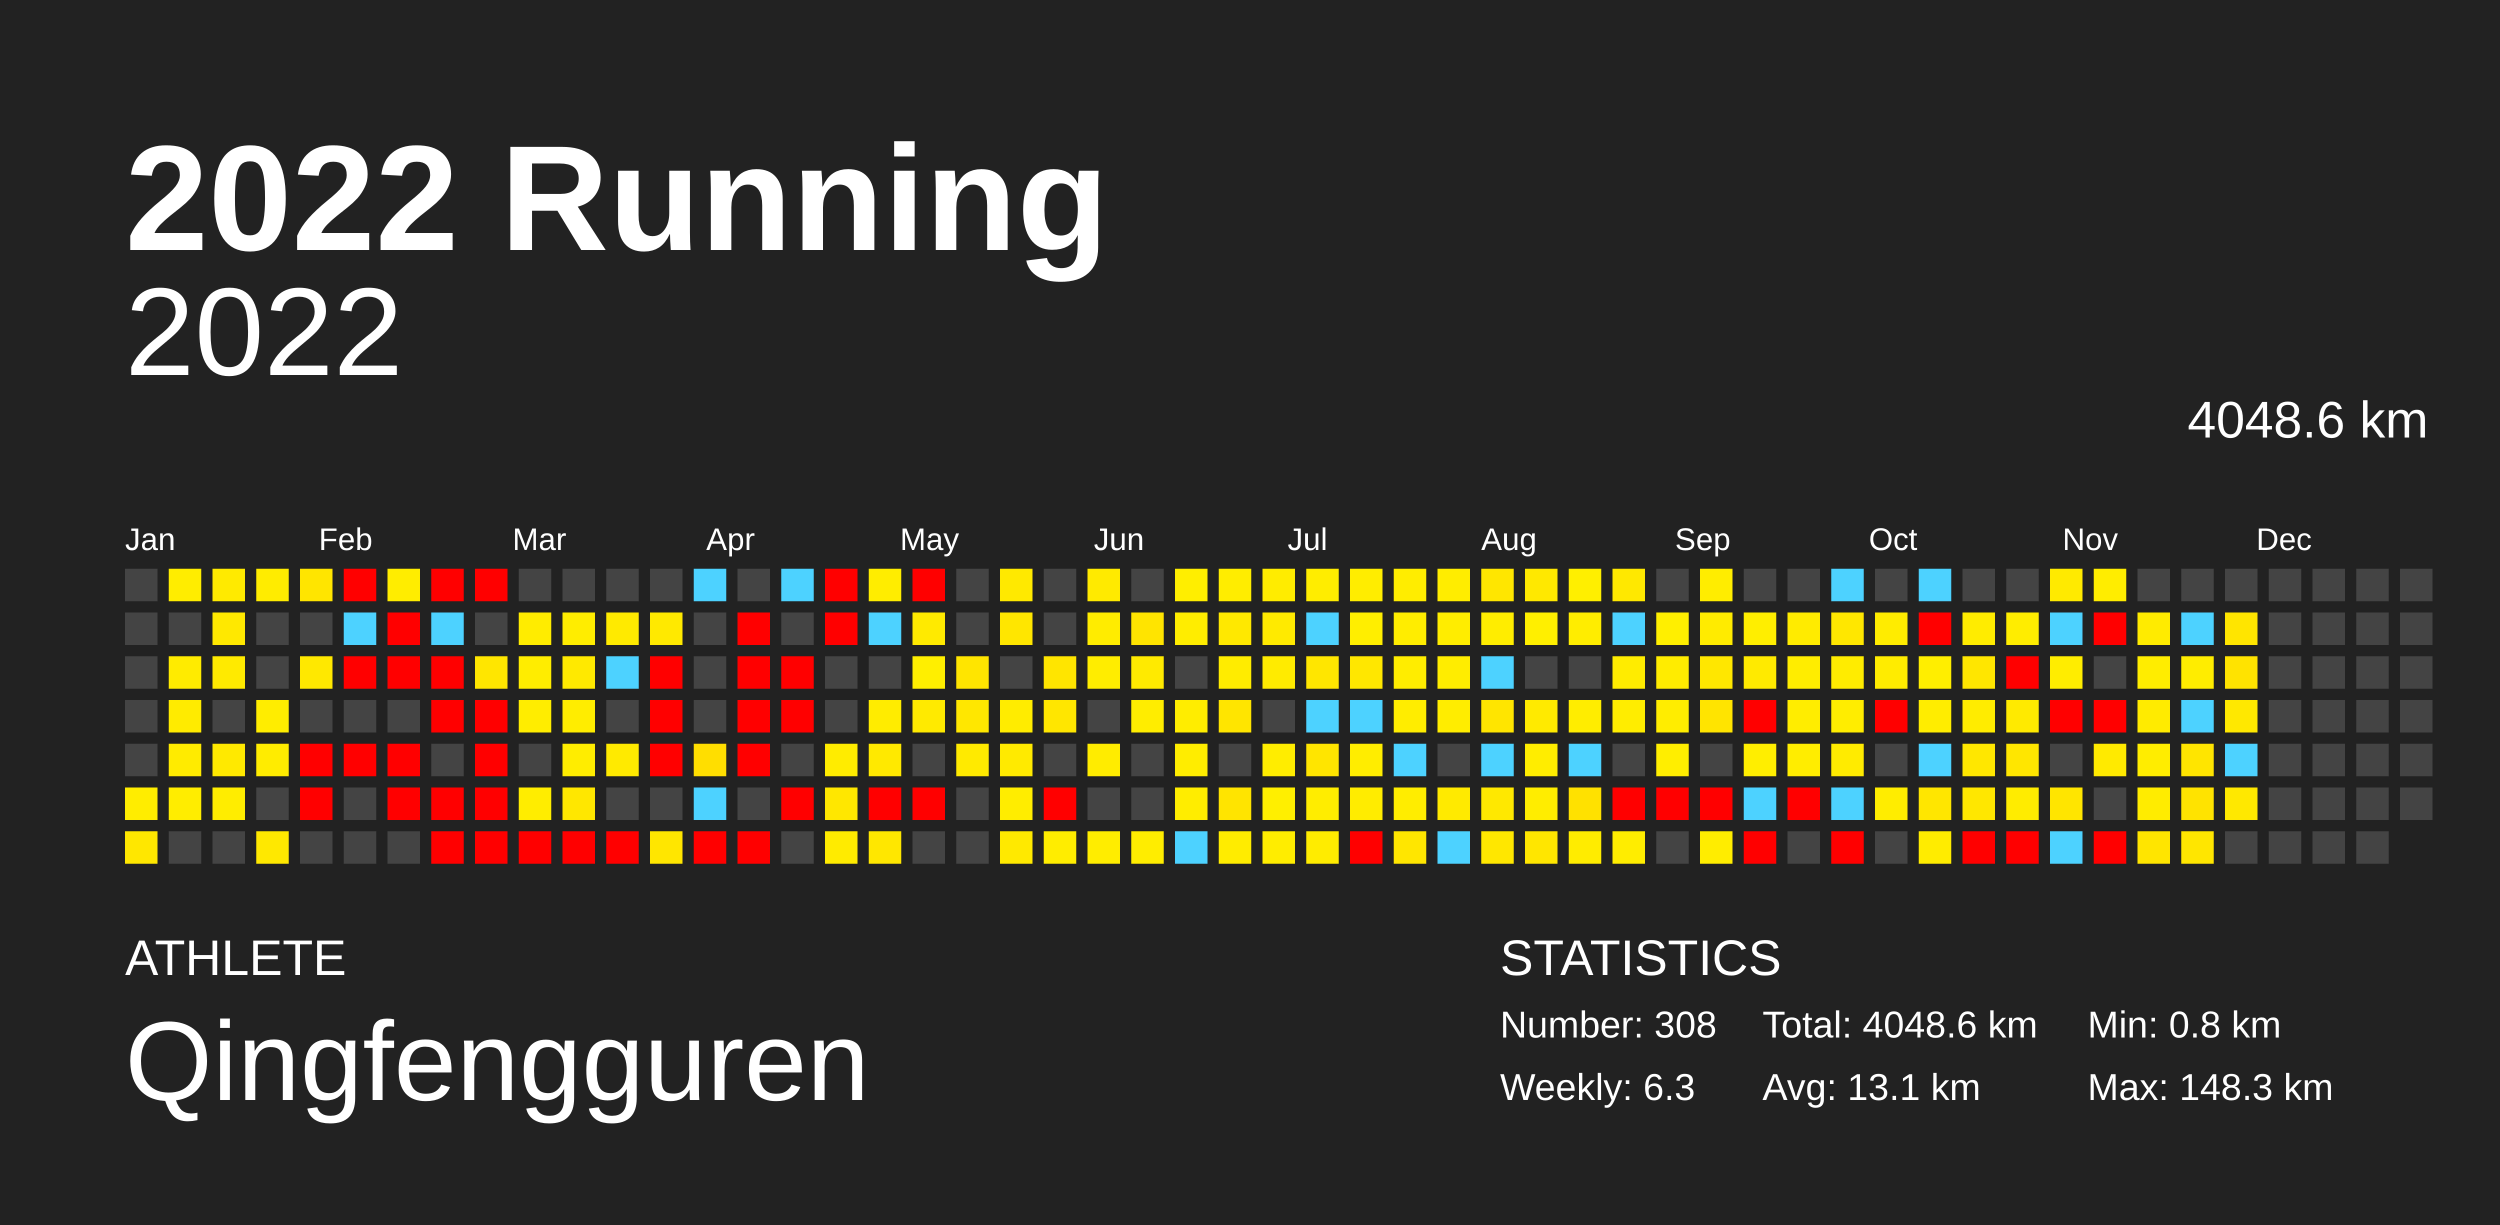
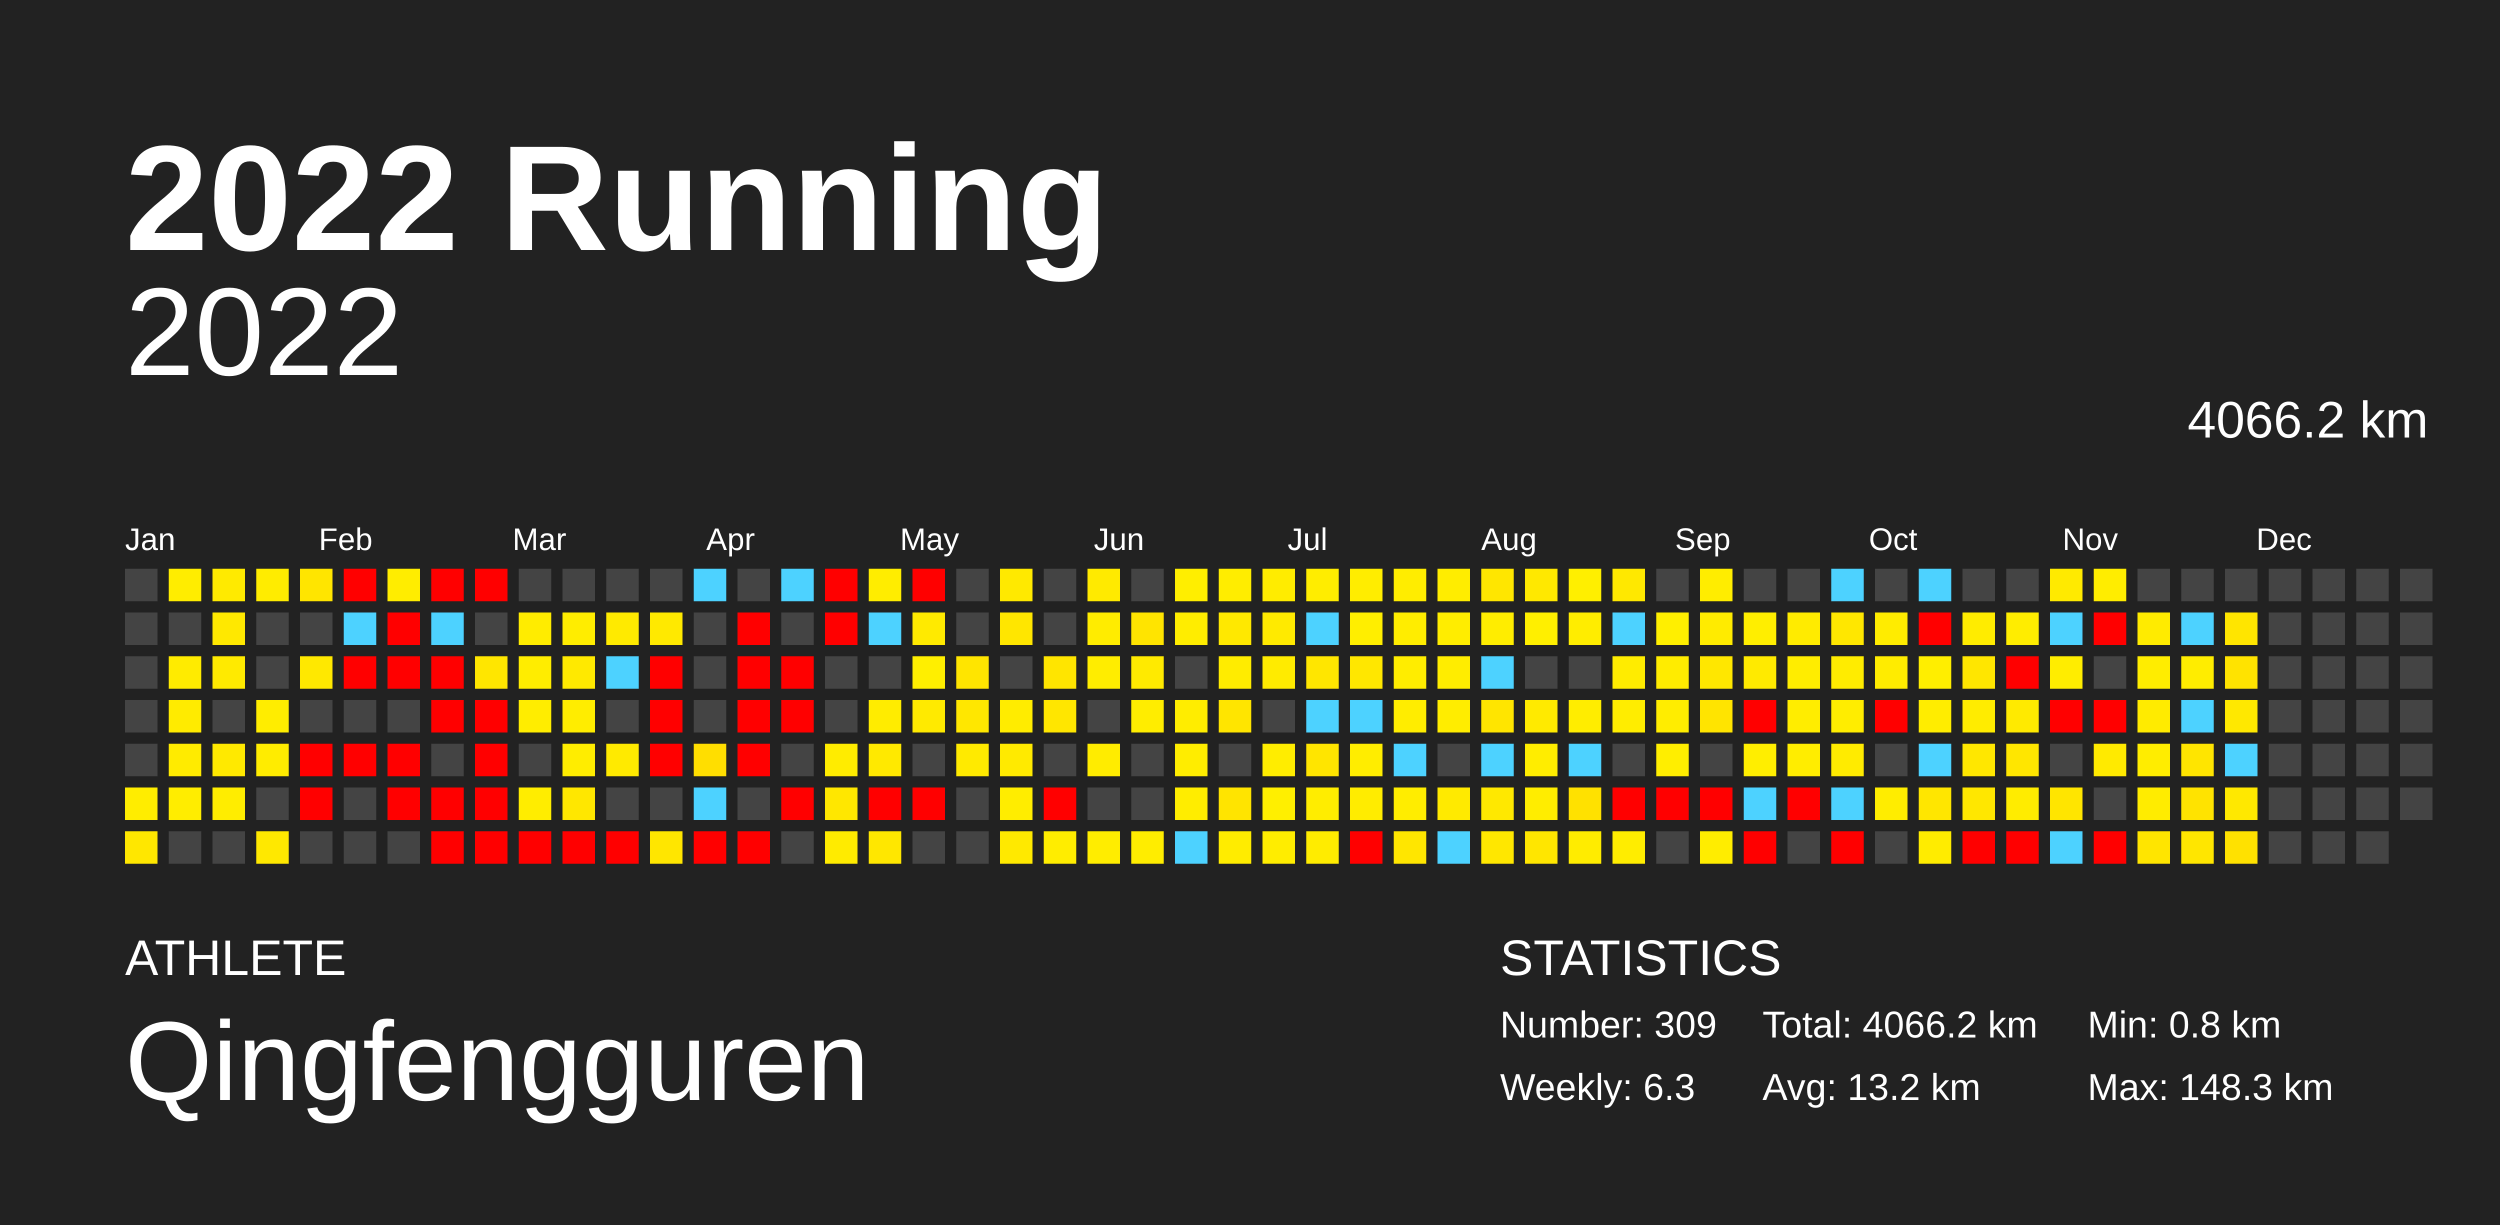
<svg xmlns="http://www.w3.org/2000/svg" baseProfile="full" height="98mm" version="1.1" viewBox="0,0,200,98" width="200mm">
  <defs />
  <rect fill="#222222" height="98" width="200" x="0" y="0" />
  <text fill="#FFFFFF" style="font-size:12px; font-family:Arial; font-weight:bold;" x="10" y="20">2022 Running</text>
  <text fill="#FFFFFF" style="font-size:4px; font-family:Arial" x="10" y="78">ATHLETE</text>
  <text fill="#FFFFFF" style="font-size:9px; font-family:Arial" x="10" y="88">Qingfengguren</text>
  <text fill="#FFFFFF" style="font-size:4px; font-family:Arial" x="120" y="78">STATISTICS</text>
-   <text fill="#FFFFFF" style="font-size:3px; font-family:Arial" x="120" y="83">Number: 308</text>
+   <text fill="#FFFFFF" style="font-size:3px; font-family:Arial" x="120" y="83">Number: 309</text>
  <text fill="#FFFFFF" style="font-size:3px; font-family:Arial" x="120" y="88">Weekly: 6.3</text>
-   <text fill="#FFFFFF" style="font-size:3px; font-family:Arial" x="141" y="83">Total: 4048.6 km</text>
-   <text fill="#FFFFFF" style="font-size:3px; font-family:Arial" x="141" y="88">Avg: 13.1 km</text>
+   <text fill="#FFFFFF" style="font-size:3px; font-family:Arial" x="141" y="83">Total: 4066.2 km</text>
+   <text fill="#FFFFFF" style="font-size:3px; font-family:Arial" x="141" y="88">Avg: 13.2 km</text>
  <text fill="#FFFFFF" style="font-size:3px; font-family:Arial" x="167" y="83">Min: 0.8 km</text>
  <text fill="#FFFFFF" style="font-size:3px; font-family:Arial" x="167" y="88">Max: 148.3 km</text>
  <text alignment-baseline="hanging" fill="#FFFFFF" style="font-size:10.0px; font-family:Arial;" x="10" y="30">2022</text>
-   <text alignment-baseline="hanging" fill="#FFFFFF" style="font-size:4.125px; font-family:Arial;" x="175" y="35">4048.6 km</text>
+   <text alignment-baseline="hanging" fill="#FFFFFF" style="font-size:4.125px; font-family:Arial;" x="175" y="35">4066.2 km</text>
  <text fill="#FFFFFF" style="font-size:2.5px; font-family:Arial" x="10.0" y="44">Jan</text>
  <text fill="#FFFFFF" style="font-size:2.5px; font-family:Arial" x="25.5" y="44">Feb</text>
  <text fill="#FFFFFF" style="font-size:2.5px; font-family:Arial" x="41.0" y="44">Mar</text>
  <text fill="#FFFFFF" style="font-size:2.5px; font-family:Arial" x="56.5" y="44">Apr</text>
  <text fill="#FFFFFF" style="font-size:2.5px; font-family:Arial" x="72.0" y="44">May</text>
  <text fill="#FFFFFF" style="font-size:2.5px; font-family:Arial" x="87.5" y="44">Jun</text>
  <text fill="#FFFFFF" style="font-size:2.5px; font-family:Arial" x="103.0" y="44">Jul</text>
  <text fill="#FFFFFF" style="font-size:2.5px; font-family:Arial" x="118.5" y="44">Aug</text>
  <text fill="#FFFFFF" style="font-size:2.5px; font-family:Arial" x="134.0" y="44">Sep</text>
  <text fill="#FFFFFF" style="font-size:2.5px; font-family:Arial" x="149.5" y="44">Oct</text>
  <text fill="#FFFFFF" style="font-size:2.5px; font-family:Arial" x="165.0" y="44">Nov</text>
  <text fill="#FFFFFF" style="font-size:2.5px; font-family:Arial" x="180.5" y="44">Dec</text>
  <rect fill="#444444" height="2.6" width="2.6" x="10.0" y="45.5" />
  <rect fill="#444444" height="2.6" width="2.6" x="10.0" y="49.0" />
  <rect fill="#444444" height="2.6" width="2.6" x="10.0" y="52.5" />
  <rect fill="#444444" height="2.6" width="2.6" x="10.0" y="56.0" />
  <rect fill="#444444" height="2.6" width="2.6" x="10.0" y="59.5" />
  <rect fill="#ffed00" height="2.6" width="2.6" x="10.0" y="63.0" />
  <rect fill="#ffe700" height="2.6" width="2.6" x="10.0" y="66.5" />
  <rect fill="#ffed00" height="2.6" width="2.6" x="13.5" y="45.5" />
  <rect fill="#444444" height="2.6" width="2.6" x="13.5" y="49.0" />
  <rect fill="#ffeb00" height="2.6" width="2.6" x="13.5" y="52.5" />
  <rect fill="#ffeb00" height="2.6" width="2.6" x="13.5" y="56.0" />
  <rect fill="#ffeb00" height="2.6" width="2.6" x="13.5" y="59.5" />
  <rect fill="#ffed00" height="2.6" width="2.6" x="13.5" y="63.0" />
  <rect fill="#444444" height="2.6" width="2.6" x="13.5" y="66.5" />
  <rect fill="#ffea00" height="2.6" width="2.6" x="17.0" y="45.5" />
  <rect fill="#ffe800" height="2.6" width="2.6" x="17.0" y="49.0" />
  <rect fill="#ffea00" height="2.6" width="2.6" x="17.0" y="52.5" />
  <rect fill="#444444" height="2.6" width="2.6" x="17.0" y="56.0" />
  <rect fill="#ffe900" height="2.6" width="2.6" x="17.0" y="59.5" />
  <rect fill="#ffed00" height="2.6" width="2.6" x="17.0" y="63.0" />
  <rect fill="#444444" height="2.6" width="2.6" x="17.0" y="66.5" />
  <rect fill="#ffec00" height="2.6" width="2.6" x="20.5" y="45.5" />
  <rect fill="#444444" height="2.6" width="2.6" x="20.5" y="49.0" />
  <rect fill="#444444" height="2.6" width="2.6" x="20.5" y="52.5" />
  <rect fill="#ffed00" height="2.6" width="2.6" x="20.5" y="56.0" />
  <rect fill="#ffec00" height="2.6" width="2.6" x="20.5" y="59.5" />
  <rect fill="#444444" height="2.6" width="2.6" x="20.5" y="63.0" />
  <rect fill="#ffe800" height="2.6" width="2.6" x="20.5" y="66.5" />
  <rect fill="#ffe500" height="2.6" width="2.6" x="24.0" y="45.5" />
  <rect fill="#444444" height="2.6" width="2.6" x="24.0" y="49.0" />
  <rect fill="#ffe800" height="2.6" width="2.6" x="24.0" y="52.5" />
  <rect fill="#444444" height="2.6" width="2.6" x="24.0" y="56.0" />
  <rect fill="red" height="2.6" width="2.6" x="24.0" y="59.5" />
  <rect fill="red" height="2.6" width="2.6" x="24.0" y="63.0" />
  <rect fill="#444444" height="2.6" width="2.6" x="24.0" y="66.5" />
  <rect fill="red" height="2.6" width="2.6" x="27.5" y="45.5" />
  <rect fill="#4dd2ff" height="2.6" width="2.6" x="27.5" y="49.0" />
  <rect fill="red" height="2.6" width="2.6" x="27.5" y="52.5" />
  <rect fill="#444444" height="2.6" width="2.6" x="27.5" y="56.0" />
  <rect fill="red" height="2.6" width="2.6" x="27.5" y="59.5" />
  <rect fill="#444444" height="2.6" width="2.6" x="27.5" y="63.0" />
  <rect fill="#444444" height="2.6" width="2.6" x="27.5" y="66.5" />
  <rect fill="#ffed00" height="2.6" width="2.6" x="31.0" y="45.5" />
  <rect fill="red" height="2.6" width="2.6" x="31.0" y="49.0" />
  <rect fill="red" height="2.6" width="2.6" x="31.0" y="52.5" />
  <rect fill="#444444" height="2.6" width="2.6" x="31.0" y="56.0" />
  <rect fill="red" height="2.6" width="2.6" x="31.0" y="59.5" />
  <rect fill="red" height="2.6" width="2.6" x="31.0" y="63.0" />
  <rect fill="#444444" height="2.6" width="2.6" x="31.0" y="66.5" />
  <rect fill="red" height="2.6" width="2.6" x="34.5" y="45.5" />
  <rect fill="#4dd2ff" height="2.6" width="2.6" x="34.5" y="49.0" />
  <rect fill="red" height="2.6" width="2.6" x="34.5" y="52.5" />
  <rect fill="red" height="2.6" width="2.6" x="34.5" y="56.0" />
  <rect fill="#444444" height="2.6" width="2.6" x="34.5" y="59.5" />
  <rect fill="red" height="2.6" width="2.6" x="34.5" y="63.0" />
  <rect fill="red" height="2.6" width="2.6" x="34.5" y="66.5" />
  <rect fill="red" height="2.6" width="2.6" x="38.0" y="45.5" />
  <rect fill="#444444" height="2.6" width="2.6" x="38.0" y="49.0" />
  <rect fill="#ffe600" height="2.6" width="2.6" x="38.0" y="52.5" />
  <rect fill="red" height="2.6" width="2.6" x="38.0" y="56.0" />
  <rect fill="red" height="2.6" width="2.6" x="38.0" y="59.5" />
  <rect fill="red" height="2.6" width="2.6" x="38.0" y="63.0" />
  <rect fill="red" height="2.6" width="2.6" x="38.0" y="66.5" />
  <rect fill="#444444" height="2.6" width="2.6" x="41.5" y="45.5" />
  <rect fill="#ffec00" height="2.6" width="2.6" x="41.5" y="49.0" />
  <rect fill="#ffed00" height="2.6" width="2.6" x="41.5" y="52.5" />
  <rect fill="#ffed00" height="2.6" width="2.6" x="41.5" y="56.0" />
  <rect fill="#444444" height="2.6" width="2.6" x="41.5" y="59.5" />
  <rect fill="#ffed00" height="2.6" width="2.6" x="41.5" y="63.0" />
  <rect fill="red" height="2.6" width="2.6" x="41.5" y="66.5" />
  <rect fill="#444444" height="2.6" width="2.6" x="45.0" y="45.5" />
  <rect fill="#ffed00" height="2.6" width="2.6" x="45.0" y="49.0" />
  <rect fill="#ffe900" height="2.6" width="2.6" x="45.0" y="52.5" />
  <rect fill="#ffed00" height="2.6" width="2.6" x="45.0" y="56.0" />
  <rect fill="#ffed00" height="2.6" width="2.6" x="45.0" y="59.5" />
  <rect fill="#ffe700" height="2.6" width="2.6" x="45.0" y="63.0" />
  <rect fill="red" height="2.6" width="2.6" x="45.0" y="66.5" />
  <rect fill="#444444" height="2.6" width="2.6" x="48.5" y="45.5" />
  <rect fill="#ffea00" height="2.6" width="2.6" x="48.5" y="49.0" />
  <rect fill="#4dd2ff" height="2.6" width="2.6" x="48.5" y="52.5" />
  <rect fill="#444444" height="2.6" width="2.6" x="48.5" y="56.0" />
  <rect fill="#ffea00" height="2.6" width="2.6" x="48.5" y="59.5" />
  <rect fill="#444444" height="2.6" width="2.6" x="48.5" y="63.0" />
  <rect fill="red" height="2.6" width="2.6" x="48.5" y="66.5" />
  <rect fill="#444444" height="2.6" width="2.6" x="52.0" y="45.5" />
  <rect fill="#ffe900" height="2.6" width="2.6" x="52.0" y="49.0" />
  <rect fill="red" height="2.6" width="2.6" x="52.0" y="52.5" />
  <rect fill="red" height="2.6" width="2.6" x="52.0" y="56.0" />
  <rect fill="red" height="2.6" width="2.6" x="52.0" y="59.5" />
  <rect fill="#444444" height="2.6" width="2.6" x="52.0" y="63.0" />
  <rect fill="#ffe600" height="2.6" width="2.6" x="52.0" y="66.5" />
  <rect fill="#4dd2ff" height="2.6" width="2.6" x="55.5" y="45.5" />
  <rect fill="#444444" height="2.6" width="2.6" x="55.5" y="49.0" />
  <rect fill="#444444" height="2.6" width="2.6" x="55.5" y="52.5" />
  <rect fill="#444444" height="2.6" width="2.6" x="55.5" y="56.0" />
  <rect fill="#ffde00" height="2.6" width="2.6" x="55.5" y="59.5" />
  <rect fill="#4dd2ff" height="2.6" width="2.6" x="55.5" y="63.0" />
  <rect fill="red" height="2.6" width="2.6" x="55.5" y="66.5" />
  <rect fill="#444444" height="2.6" width="2.6" x="59.0" y="45.5" />
  <rect fill="red" height="2.6" width="2.6" x="59.0" y="49.0" />
  <rect fill="red" height="2.6" width="2.6" x="59.0" y="52.5" />
  <rect fill="red" height="2.6" width="2.6" x="59.0" y="56.0" />
  <rect fill="red" height="2.6" width="2.6" x="59.0" y="59.5" />
  <rect fill="#444444" height="2.6" width="2.6" x="59.0" y="63.0" />
  <rect fill="red" height="2.6" width="2.6" x="59.0" y="66.5" />
  <rect fill="#4dd2ff" height="2.6" width="2.6" x="62.5" y="45.5" />
  <rect fill="#444444" height="2.6" width="2.6" x="62.5" y="49.0" />
  <rect fill="red" height="2.6" width="2.6" x="62.5" y="52.5" />
  <rect fill="red" height="2.6" width="2.6" x="62.5" y="56.0" />
  <rect fill="#444444" height="2.6" width="2.6" x="62.5" y="59.5" />
  <rect fill="red" height="2.6" width="2.6" x="62.5" y="63.0" />
  <rect fill="#444444" height="2.6" width="2.6" x="62.5" y="66.5" />
  <rect fill="red" height="2.6" width="2.6" x="66.0" y="45.5" />
  <rect fill="red" height="2.6" width="2.6" x="66.0" y="49.0" />
  <rect fill="#444444" height="2.6" width="2.6" x="66.0" y="52.5" />
  <rect fill="#444444" height="2.6" width="2.6" x="66.0" y="56.0" />
  <rect fill="#ffec00" height="2.6" width="2.6" x="66.0" y="59.5" />
  <rect fill="#ffe700" height="2.6" width="2.6" x="66.0" y="63.0" />
  <rect fill="#ffeb00" height="2.6" width="2.6" x="66.0" y="66.5" />
  <rect fill="#ffed00" height="2.6" width="2.6" x="69.5" y="45.5" />
  <rect fill="#4dd2ff" height="2.6" width="2.6" x="69.5" y="49.0" />
  <rect fill="#444444" height="2.6" width="2.6" x="69.5" y="52.5" />
  <rect fill="#ffec00" height="2.6" width="2.6" x="69.5" y="56.0" />
  <rect fill="#ffe900" height="2.6" width="2.6" x="69.5" y="59.5" />
  <rect fill="red" height="2.6" width="2.6" x="69.5" y="63.0" />
  <rect fill="#ffe700" height="2.6" width="2.6" x="69.5" y="66.5" />
  <rect fill="red" height="2.6" width="2.6" x="73.0" y="45.5" />
  <rect fill="#ffea00" height="2.6" width="2.6" x="73.0" y="49.0" />
  <rect fill="#ffef00" height="2.6" width="2.6" x="73.0" y="52.5" />
  <rect fill="#ffea00" height="2.6" width="2.6" x="73.0" y="56.0" />
  <rect fill="#444444" height="2.6" width="2.6" x="73.0" y="59.5" />
  <rect fill="red" height="2.6" width="2.6" x="73.0" y="63.0" />
  <rect fill="#444444" height="2.6" width="2.6" x="73.0" y="66.5" />
  <rect fill="#444444" height="2.6" width="2.6" x="76.5" y="45.5" />
  <rect fill="#444444" height="2.6" width="2.6" x="76.5" y="49.0" />
  <rect fill="#ffe500" height="2.6" width="2.6" x="76.5" y="52.5" />
  <rect fill="#ffe700" height="2.6" width="2.6" x="76.5" y="56.0" />
  <rect fill="#ffea00" height="2.6" width="2.6" x="76.5" y="59.5" />
  <rect fill="#444444" height="2.6" width="2.6" x="76.5" y="63.0" />
  <rect fill="#444444" height="2.6" width="2.6" x="76.5" y="66.5" />
  <rect fill="#ffe900" height="2.6" width="2.6" x="80.0" y="45.5" />
  <rect fill="#ffe600" height="2.6" width="2.6" x="80.0" y="49.0" />
  <rect fill="#444444" height="2.6" width="2.6" x="80.0" y="52.5" />
  <rect fill="#ffec00" height="2.6" width="2.6" x="80.0" y="56.0" />
  <rect fill="#ffea00" height="2.6" width="2.6" x="80.0" y="59.5" />
  <rect fill="#ffed00" height="2.6" width="2.6" x="80.0" y="63.0" />
  <rect fill="#ffe900" height="2.6" width="2.6" x="80.0" y="66.5" />
  <rect fill="#444444" height="2.6" width="2.6" x="83.5" y="45.5" />
  <rect fill="#444444" height="2.6" width="2.6" x="83.5" y="49.0" />
  <rect fill="#ffe500" height="2.6" width="2.6" x="83.5" y="52.5" />
  <rect fill="#ffe600" height="2.6" width="2.6" x="83.5" y="56.0" />
  <rect fill="#444444" height="2.6" width="2.6" x="83.5" y="59.5" />
  <rect fill="red" height="2.6" width="2.6" x="83.5" y="63.0" />
  <rect fill="#ffed00" height="2.6" width="2.6" x="83.5" y="66.5" />
  <rect fill="#ffea00" height="2.6" width="2.6" x="87.0" y="45.5" />
  <rect fill="#ffec00" height="2.6" width="2.6" x="87.0" y="49.0" />
  <rect fill="#ffed00" height="2.6" width="2.6" x="87.0" y="52.5" />
  <rect fill="#444444" height="2.6" width="2.6" x="87.0" y="56.0" />
  <rect fill="#ffec00" height="2.6" width="2.6" x="87.0" y="59.5" />
  <rect fill="#444444" height="2.6" width="2.6" x="87.0" y="63.0" />
  <rect fill="#ffed00" height="2.6" width="2.6" x="87.0" y="66.5" />
  <rect fill="#444444" height="2.6" width="2.6" x="90.5" y="45.5" />
  <rect fill="#ffe400" height="2.6" width="2.6" x="90.5" y="49.0" />
  <rect fill="#ffea00" height="2.6" width="2.6" x="90.5" y="52.5" />
  <rect fill="#ffed00" height="2.6" width="2.6" x="90.5" y="56.0" />
  <rect fill="#444444" height="2.6" width="2.6" x="90.5" y="59.5" />
  <rect fill="#444444" height="2.6" width="2.6" x="90.5" y="63.0" />
  <rect fill="#ffed00" height="2.6" width="2.6" x="90.5" y="66.5" />
  <rect fill="#ffee00" height="2.6" width="2.6" x="94.0" y="45.5" />
  <rect fill="#ffed00" height="2.6" width="2.6" x="94.0" y="49.0" />
  <rect fill="#444444" height="2.6" width="2.6" x="94.0" y="52.5" />
  <rect fill="#ffed00" height="2.6" width="2.6" x="94.0" y="56.0" />
  <rect fill="#ffed00" height="2.6" width="2.6" x="94.0" y="59.5" />
  <rect fill="#ffed00" height="2.6" width="2.6" x="94.0" y="63.0" />
  <rect fill="#4dd2ff" height="2.6" width="2.6" x="94.0" y="66.5" />
  <rect fill="#ffed00" height="2.6" width="2.6" x="97.5" y="45.5" />
  <rect fill="#ffe800" height="2.6" width="2.6" x="97.5" y="49.0" />
  <rect fill="#ffec00" height="2.6" width="2.6" x="97.5" y="52.5" />
  <rect fill="#ffe500" height="2.6" width="2.6" x="97.5" y="56.0" />
  <rect fill="#444444" height="2.6" width="2.6" x="97.5" y="59.5" />
  <rect fill="#ffe400" height="2.6" width="2.6" x="97.5" y="63.0" />
  <rect fill="#ffec00" height="2.6" width="2.6" x="97.5" y="66.5" />
  <rect fill="#ffec00" height="2.6" width="2.6" x="101.0" y="45.5" />
  <rect fill="#ffea00" height="2.6" width="2.6" x="101.0" y="49.0" />
  <rect fill="#ffeb00" height="2.6" width="2.6" x="101.0" y="52.5" />
  <rect fill="#444444" height="2.6" width="2.6" x="101.0" y="56.0" />
  <rect fill="#ffed00" height="2.6" width="2.6" x="101.0" y="59.5" />
  <rect fill="#ffef00" height="2.6" width="2.6" x="101.0" y="63.0" />
  <rect fill="#ffed00" height="2.6" width="2.6" x="101.0" y="66.5" />
  <rect fill="#ffed00" height="2.6" width="2.6" x="104.5" y="45.5" />
  <rect fill="#4dd2ff" height="2.6" width="2.6" x="104.5" y="49.0" />
  <rect fill="#ffe600" height="2.6" width="2.6" x="104.5" y="52.5" />
  <rect fill="#4dd2ff" height="2.6" width="2.6" x="104.5" y="56.0" />
  <rect fill="#ffe500" height="2.6" width="2.6" x="104.5" y="59.5" />
  <rect fill="#ffed00" height="2.6" width="2.6" x="104.5" y="63.0" />
  <rect fill="#ffec00" height="2.6" width="2.6" x="104.5" y="66.5" />
  <rect fill="#ffed00" height="2.6" width="2.6" x="108.0" y="45.5" />
  <rect fill="#ffee00" height="2.6" width="2.6" x="108.0" y="49.0" />
  <rect fill="#ffe700" height="2.6" width="2.6" x="108.0" y="52.5" />
  <rect fill="#4dd2ff" height="2.6" width="2.6" x="108.0" y="56.0" />
  <rect fill="#ffed00" height="2.6" width="2.6" x="108.0" y="59.5" />
  <rect fill="#ffec00" height="2.6" width="2.6" x="108.0" y="63.0" />
  <rect fill="red" height="2.6" width="2.6" x="108.0" y="66.5" />
  <rect fill="#ffed00" height="2.6" width="2.6" x="111.5" y="45.5" />
  <rect fill="#ffed00" height="2.6" width="2.6" x="111.5" y="49.0" />
  <rect fill="#ffed00" height="2.6" width="2.6" x="111.5" y="52.5" />
  <rect fill="#ffed00" height="2.6" width="2.6" x="111.5" y="56.0" />
  <rect fill="#4dd2ff" height="2.6" width="2.6" x="111.5" y="59.5" />
  <rect fill="#ffed00" height="2.6" width="2.6" x="111.5" y="63.0" />
  <rect fill="#ffe600" height="2.6" width="2.6" x="111.5" y="66.5" />
  <rect fill="#ffed00" height="2.6" width="2.6" x="115.0" y="45.5" />
  <rect fill="#ffed00" height="2.6" width="2.6" x="115.0" y="49.0" />
  <rect fill="#ffed00" height="2.6" width="2.6" x="115.0" y="52.5" />
  <rect fill="#ffed00" height="2.6" width="2.6" x="115.0" y="56.0" />
  <rect fill="#444444" height="2.6" width="2.6" x="115.0" y="59.5" />
  <rect fill="#ffea00" height="2.6" width="2.6" x="115.0" y="63.0" />
  <rect fill="#4dd2ff" height="2.6" width="2.6" x="115.0" y="66.5" />
  <rect fill="#ffe600" height="2.6" width="2.6" x="118.5" y="45.5" />
  <rect fill="#ffed00" height="2.6" width="2.6" x="118.5" y="49.0" />
  <rect fill="#4dd2ff" height="2.6" width="2.6" x="118.5" y="52.5" />
  <rect fill="#ffe500" height="2.6" width="2.6" x="118.5" y="56.0" />
  <rect fill="#4dd2ff" height="2.6" width="2.6" x="118.5" y="59.5" />
  <rect fill="#ffe800" height="2.6" width="2.6" x="118.5" y="63.0" />
  <rect fill="#ffe700" height="2.6" width="2.6" x="118.5" y="66.5" />
  <rect fill="#ffe800" height="2.6" width="2.6" x="122.0" y="45.5" />
  <rect fill="#ffef00" height="2.6" width="2.6" x="122.0" y="49.0" />
  <rect fill="#444444" height="2.6" width="2.6" x="122.0" y="52.5" />
  <rect fill="#ffea00" height="2.6" width="2.6" x="122.0" y="56.0" />
  <rect fill="#ffed00" height="2.6" width="2.6" x="122.0" y="59.5" />
  <rect fill="#ffed00" height="2.6" width="2.6" x="122.0" y="63.0" />
  <rect fill="#ffe600" height="2.6" width="2.6" x="122.0" y="66.5" />
  <rect fill="#ffef00" height="2.6" width="2.6" x="125.5" y="45.5" />
  <rect fill="#ffed00" height="2.6" width="2.6" x="125.5" y="49.0" />
  <rect fill="#444444" height="2.6" width="2.6" x="125.5" y="52.5" />
  <rect fill="#ffed00" height="2.6" width="2.6" x="125.5" y="56.0" />
  <rect fill="#4dd2ff" height="2.6" width="2.6" x="125.5" y="59.5" />
  <rect fill="#ffe100" height="2.6" width="2.6" x="125.5" y="63.0" />
  <rect fill="#ffec00" height="2.6" width="2.6" x="125.5" y="66.5" />
  <rect fill="#ffe800" height="2.6" width="2.6" x="129.0" y="45.5" />
  <rect fill="#4dd2ff" height="2.6" width="2.6" x="129.0" y="49.0" />
  <rect fill="#ffec00" height="2.6" width="2.6" x="129.0" y="52.5" />
  <rect fill="#ffed00" height="2.6" width="2.6" x="129.0" y="56.0" />
  <rect fill="#444444" height="2.6" width="2.6" x="129.0" y="59.5" />
  <rect fill="red" height="2.6" width="2.6" x="129.0" y="63.0" />
  <rect fill="#ffed00" height="2.6" width="2.6" x="129.0" y="66.5" />
  <rect fill="#444444" height="2.6" width="2.6" x="132.5" y="45.5" />
  <rect fill="#ffef00" height="2.6" width="2.6" x="132.5" y="49.0" />
  <rect fill="#ffec00" height="2.6" width="2.6" x="132.5" y="52.5" />
  <rect fill="#ffed00" height="2.6" width="2.6" x="132.5" y="56.0" />
  <rect fill="#ffee00" height="2.6" width="2.6" x="132.5" y="59.5" />
  <rect fill="red" height="2.6" width="2.6" x="132.5" y="63.0" />
  <rect fill="#444444" height="2.6" width="2.6" x="132.5" y="66.5" />
  <rect fill="#ffed00" height="2.6" width="2.6" x="136.0" y="45.5" />
  <rect fill="#ffeb00" height="2.6" width="2.6" x="136.0" y="49.0" />
  <rect fill="#ffe700" height="2.6" width="2.6" x="136.0" y="52.5" />
  <rect fill="#ffe400" height="2.6" width="2.6" x="136.0" y="56.0" />
  <rect fill="#444444" height="2.6" width="2.6" x="136.0" y="59.5" />
  <rect fill="red" height="2.6" width="2.6" x="136.0" y="63.0" />
  <rect fill="#ffed00" height="2.6" width="2.6" x="136.0" y="66.5" />
  <rect fill="#444444" height="2.6" width="2.6" x="139.5" y="45.5" />
  <rect fill="#ffee00" height="2.6" width="2.6" x="139.5" y="49.0" />
  <rect fill="#ffea00" height="2.6" width="2.6" x="139.5" y="52.5" />
  <rect fill="red" height="2.6" width="2.6" x="139.5" y="56.0" />
  <rect fill="#ffee00" height="2.6" width="2.6" x="139.5" y="59.5" />
  <rect fill="#4dd2ff" height="2.6" width="2.6" x="139.5" y="63.0" />
  <rect fill="red" height="2.6" width="2.6" x="139.5" y="66.5" />
  <rect fill="#444444" height="2.6" width="2.6" x="143.0" y="45.5" />
  <rect fill="#ffeb00" height="2.6" width="2.6" x="143.0" y="49.0" />
  <rect fill="#ffed00" height="2.6" width="2.6" x="143.0" y="52.5" />
  <rect fill="#ffed00" height="2.6" width="2.6" x="143.0" y="56.0" />
  <rect fill="#ffed00" height="2.6" width="2.6" x="143.0" y="59.5" />
  <rect fill="red" height="2.6" width="2.6" x="143.0" y="63.0" />
  <rect fill="#444444" height="2.6" width="2.6" x="143.0" y="66.5" />
  <rect fill="#4dd2ff" height="2.6" width="2.6" x="146.5" y="45.5" />
  <rect fill="#ffe700" height="2.6" width="2.6" x="146.5" y="49.0" />
  <rect fill="#ffec00" height="2.6" width="2.6" x="146.5" y="52.5" />
  <rect fill="#ffed00" height="2.6" width="2.6" x="146.5" y="56.0" />
  <rect fill="#ffeb00" height="2.6" width="2.6" x="146.5" y="59.5" />
  <rect fill="#4dd2ff" height="2.6" width="2.6" x="146.5" y="63.0" />
  <rect fill="red" height="2.6" width="2.6" x="146.5" y="66.5" />
  <rect fill="#444444" height="2.6" width="2.6" x="150.0" y="45.5" />
  <rect fill="#ffec00" height="2.6" width="2.6" x="150.0" y="49.0" />
  <rect fill="#ffec00" height="2.6" width="2.6" x="150.0" y="52.5" />
  <rect fill="red" height="2.6" width="2.6" x="150.0" y="56.0" />
  <rect fill="#444444" height="2.6" width="2.6" x="150.0" y="59.5" />
  <rect fill="#ffed00" height="2.6" width="2.6" x="150.0" y="63.0" />
  <rect fill="#444444" height="2.6" width="2.6" x="150.0" y="66.5" />
  <rect fill="#4dd2ff" height="2.6" width="2.6" x="153.5" y="45.5" />
  <rect fill="red" height="2.6" width="2.6" x="153.5" y="49.0" />
  <rect fill="#ffee00" height="2.6" width="2.6" x="153.5" y="52.5" />
  <rect fill="#ffed00" height="2.6" width="2.6" x="153.5" y="56.0" />
  <rect fill="#4dd2ff" height="2.6" width="2.6" x="153.5" y="59.5" />
  <rect fill="#ffe600" height="2.6" width="2.6" x="153.5" y="63.0" />
  <rect fill="#ffec00" height="2.6" width="2.6" x="153.5" y="66.5" />
  <rect fill="#444444" height="2.6" width="2.6" x="157.0" y="45.5" />
  <rect fill="#ffec00" height="2.6" width="2.6" x="157.0" y="49.0" />
  <rect fill="#ffe600" height="2.6" width="2.6" x="157.0" y="52.5" />
  <rect fill="#ffec00" height="2.6" width="2.6" x="157.0" y="56.0" />
  <rect fill="#ffe700" height="2.6" width="2.6" x="157.0" y="59.5" />
  <rect fill="#ffe700" height="2.6" width="2.6" x="157.0" y="63.0" />
  <rect fill="red" height="2.6" width="2.6" x="157.0" y="66.5" />
  <rect fill="#444444" height="2.6" width="2.6" x="160.5" y="45.5" />
  <rect fill="#ffed00" height="2.6" width="2.6" x="160.5" y="49.0" />
  <rect fill="red" height="2.6" width="2.6" x="160.5" y="52.5" />
  <rect fill="#ffea00" height="2.6" width="2.6" x="160.5" y="56.0" />
  <rect fill="#ffe600" height="2.6" width="2.6" x="160.5" y="59.5" />
  <rect fill="#ffec00" height="2.6" width="2.6" x="160.5" y="63.0" />
  <rect fill="red" height="2.6" width="2.6" x="160.5" y="66.5" />
  <rect fill="#ffea00" height="2.6" width="2.6" x="164.0" y="45.5" />
  <rect fill="#4dd2ff" height="2.6" width="2.6" x="164.0" y="49.0" />
  <rect fill="#ffed00" height="2.6" width="2.6" x="164.0" y="52.5" />
  <rect fill="red" height="2.6" width="2.6" x="164.0" y="56.0" />
  <rect fill="#444444" height="2.6" width="2.6" x="164.0" y="59.5" />
  <rect fill="#ffe500" height="2.6" width="2.6" x="164.0" y="63.0" />
  <rect fill="#4dd2ff" height="2.6" width="2.6" x="164.0" y="66.5" />
  <rect fill="#ffed00" height="2.6" width="2.6" x="167.5" y="45.5" />
  <rect fill="red" height="2.6" width="2.6" x="167.5" y="49.0" />
  <rect fill="#444444" height="2.6" width="2.6" x="167.5" y="52.5" />
  <rect fill="red" height="2.6" width="2.6" x="167.5" y="56.0" />
  <rect fill="#ffea00" height="2.6" width="2.6" x="167.5" y="59.5" />
  <rect fill="#444444" height="2.6" width="2.6" x="167.5" y="63.0" />
  <rect fill="red" height="2.6" width="2.6" x="167.5" y="66.5" />
  <rect fill="#444444" height="2.6" width="2.6" x="171.0" y="45.5" />
  <rect fill="#ffeb00" height="2.6" width="2.6" x="171.0" y="49.0" />
  <rect fill="#ffed00" height="2.6" width="2.6" x="171.0" y="52.5" />
  <rect fill="#ffeb00" height="2.6" width="2.6" x="171.0" y="56.0" />
  <rect fill="#ffed00" height="2.6" width="2.6" x="171.0" y="59.5" />
  <rect fill="#ffec00" height="2.6" width="2.6" x="171.0" y="63.0" />
  <rect fill="#ffe500" height="2.6" width="2.6" x="171.0" y="66.5" />
  <rect fill="#444444" height="2.6" width="2.6" x="174.5" y="45.5" />
  <rect fill="#4dd2ff" height="2.6" width="2.6" x="174.5" y="49.0" />
  <rect fill="#ffed00" height="2.6" width="2.6" x="174.5" y="52.5" />
  <rect fill="#4dd2ff" height="2.6" width="2.6" x="174.5" y="56.0" />
  <rect fill="#ffe500" height="2.6" width="2.6" x="174.5" y="59.5" />
  <rect fill="#ffe300" height="2.6" width="2.6" x="174.5" y="63.0" />
  <rect fill="#ffe600" height="2.6" width="2.6" x="174.5" y="66.5" />
  <rect fill="#444444" height="2.6" width="2.6" x="178.0" y="45.5" />
  <rect fill="#ffe500" height="2.6" width="2.6" x="178.0" y="49.0" />
  <rect fill="#ffe300" height="2.6" width="2.6" x="178.0" y="52.5" />
  <rect fill="#ffe800" height="2.6" width="2.6" x="178.0" y="56.0" />
  <rect fill="#4dd2ff" height="2.6" width="2.6" x="178.0" y="59.5" />
  <rect fill="#ffe800" height="2.6" width="2.6" x="178.0" y="63.0" />
-   <rect fill="#444444" height="2.6" width="2.6" x="178.0" y="66.5" />
+   <rect fill="#ffe100" height="2.6" width="2.6" x="178.0" y="66.5" />
  <rect fill="#444444" height="2.6" width="2.6" x="181.5" y="45.5" />
  <rect fill="#444444" height="2.6" width="2.6" x="181.5" y="49.0" />
  <rect fill="#444444" height="2.6" width="2.6" x="181.5" y="52.5" />
  <rect fill="#444444" height="2.6" width="2.6" x="181.5" y="56.0" />
  <rect fill="#444444" height="2.6" width="2.6" x="181.5" y="59.5" />
  <rect fill="#444444" height="2.6" width="2.6" x="181.5" y="63.0" />
  <rect fill="#444444" height="2.6" width="2.6" x="181.5" y="66.5" />
  <rect fill="#444444" height="2.6" width="2.6" x="185.0" y="45.5" />
  <rect fill="#444444" height="2.6" width="2.6" x="185.0" y="49.0" />
  <rect fill="#444444" height="2.6" width="2.6" x="185.0" y="52.5" />
  <rect fill="#444444" height="2.6" width="2.6" x="185.0" y="56.0" />
  <rect fill="#444444" height="2.6" width="2.6" x="185.0" y="59.5" />
  <rect fill="#444444" height="2.6" width="2.6" x="185.0" y="63.0" />
  <rect fill="#444444" height="2.6" width="2.6" x="185.0" y="66.5" />
  <rect fill="#444444" height="2.6" width="2.6" x="188.5" y="45.5" />
  <rect fill="#444444" height="2.6" width="2.6" x="188.5" y="49.0" />
  <rect fill="#444444" height="2.6" width="2.6" x="188.5" y="52.5" />
  <rect fill="#444444" height="2.6" width="2.6" x="188.5" y="56.0" />
  <rect fill="#444444" height="2.6" width="2.6" x="188.5" y="59.5" />
  <rect fill="#444444" height="2.6" width="2.6" x="188.5" y="63.0" />
  <rect fill="#444444" height="2.6" width="2.6" x="188.5" y="66.5" />
  <rect fill="#444444" height="2.6" width="2.6" x="192.0" y="45.5" />
  <rect fill="#444444" height="2.6" width="2.6" x="192.0" y="49.0" />
  <rect fill="#444444" height="2.6" width="2.6" x="192.0" y="52.5" />
  <rect fill="#444444" height="2.6" width="2.6" x="192.0" y="56.0" />
  <rect fill="#444444" height="2.6" width="2.6" x="192.0" y="59.5" />
  <rect fill="#444444" height="2.6" width="2.6" x="192.0" y="63.0" />
</svg>
